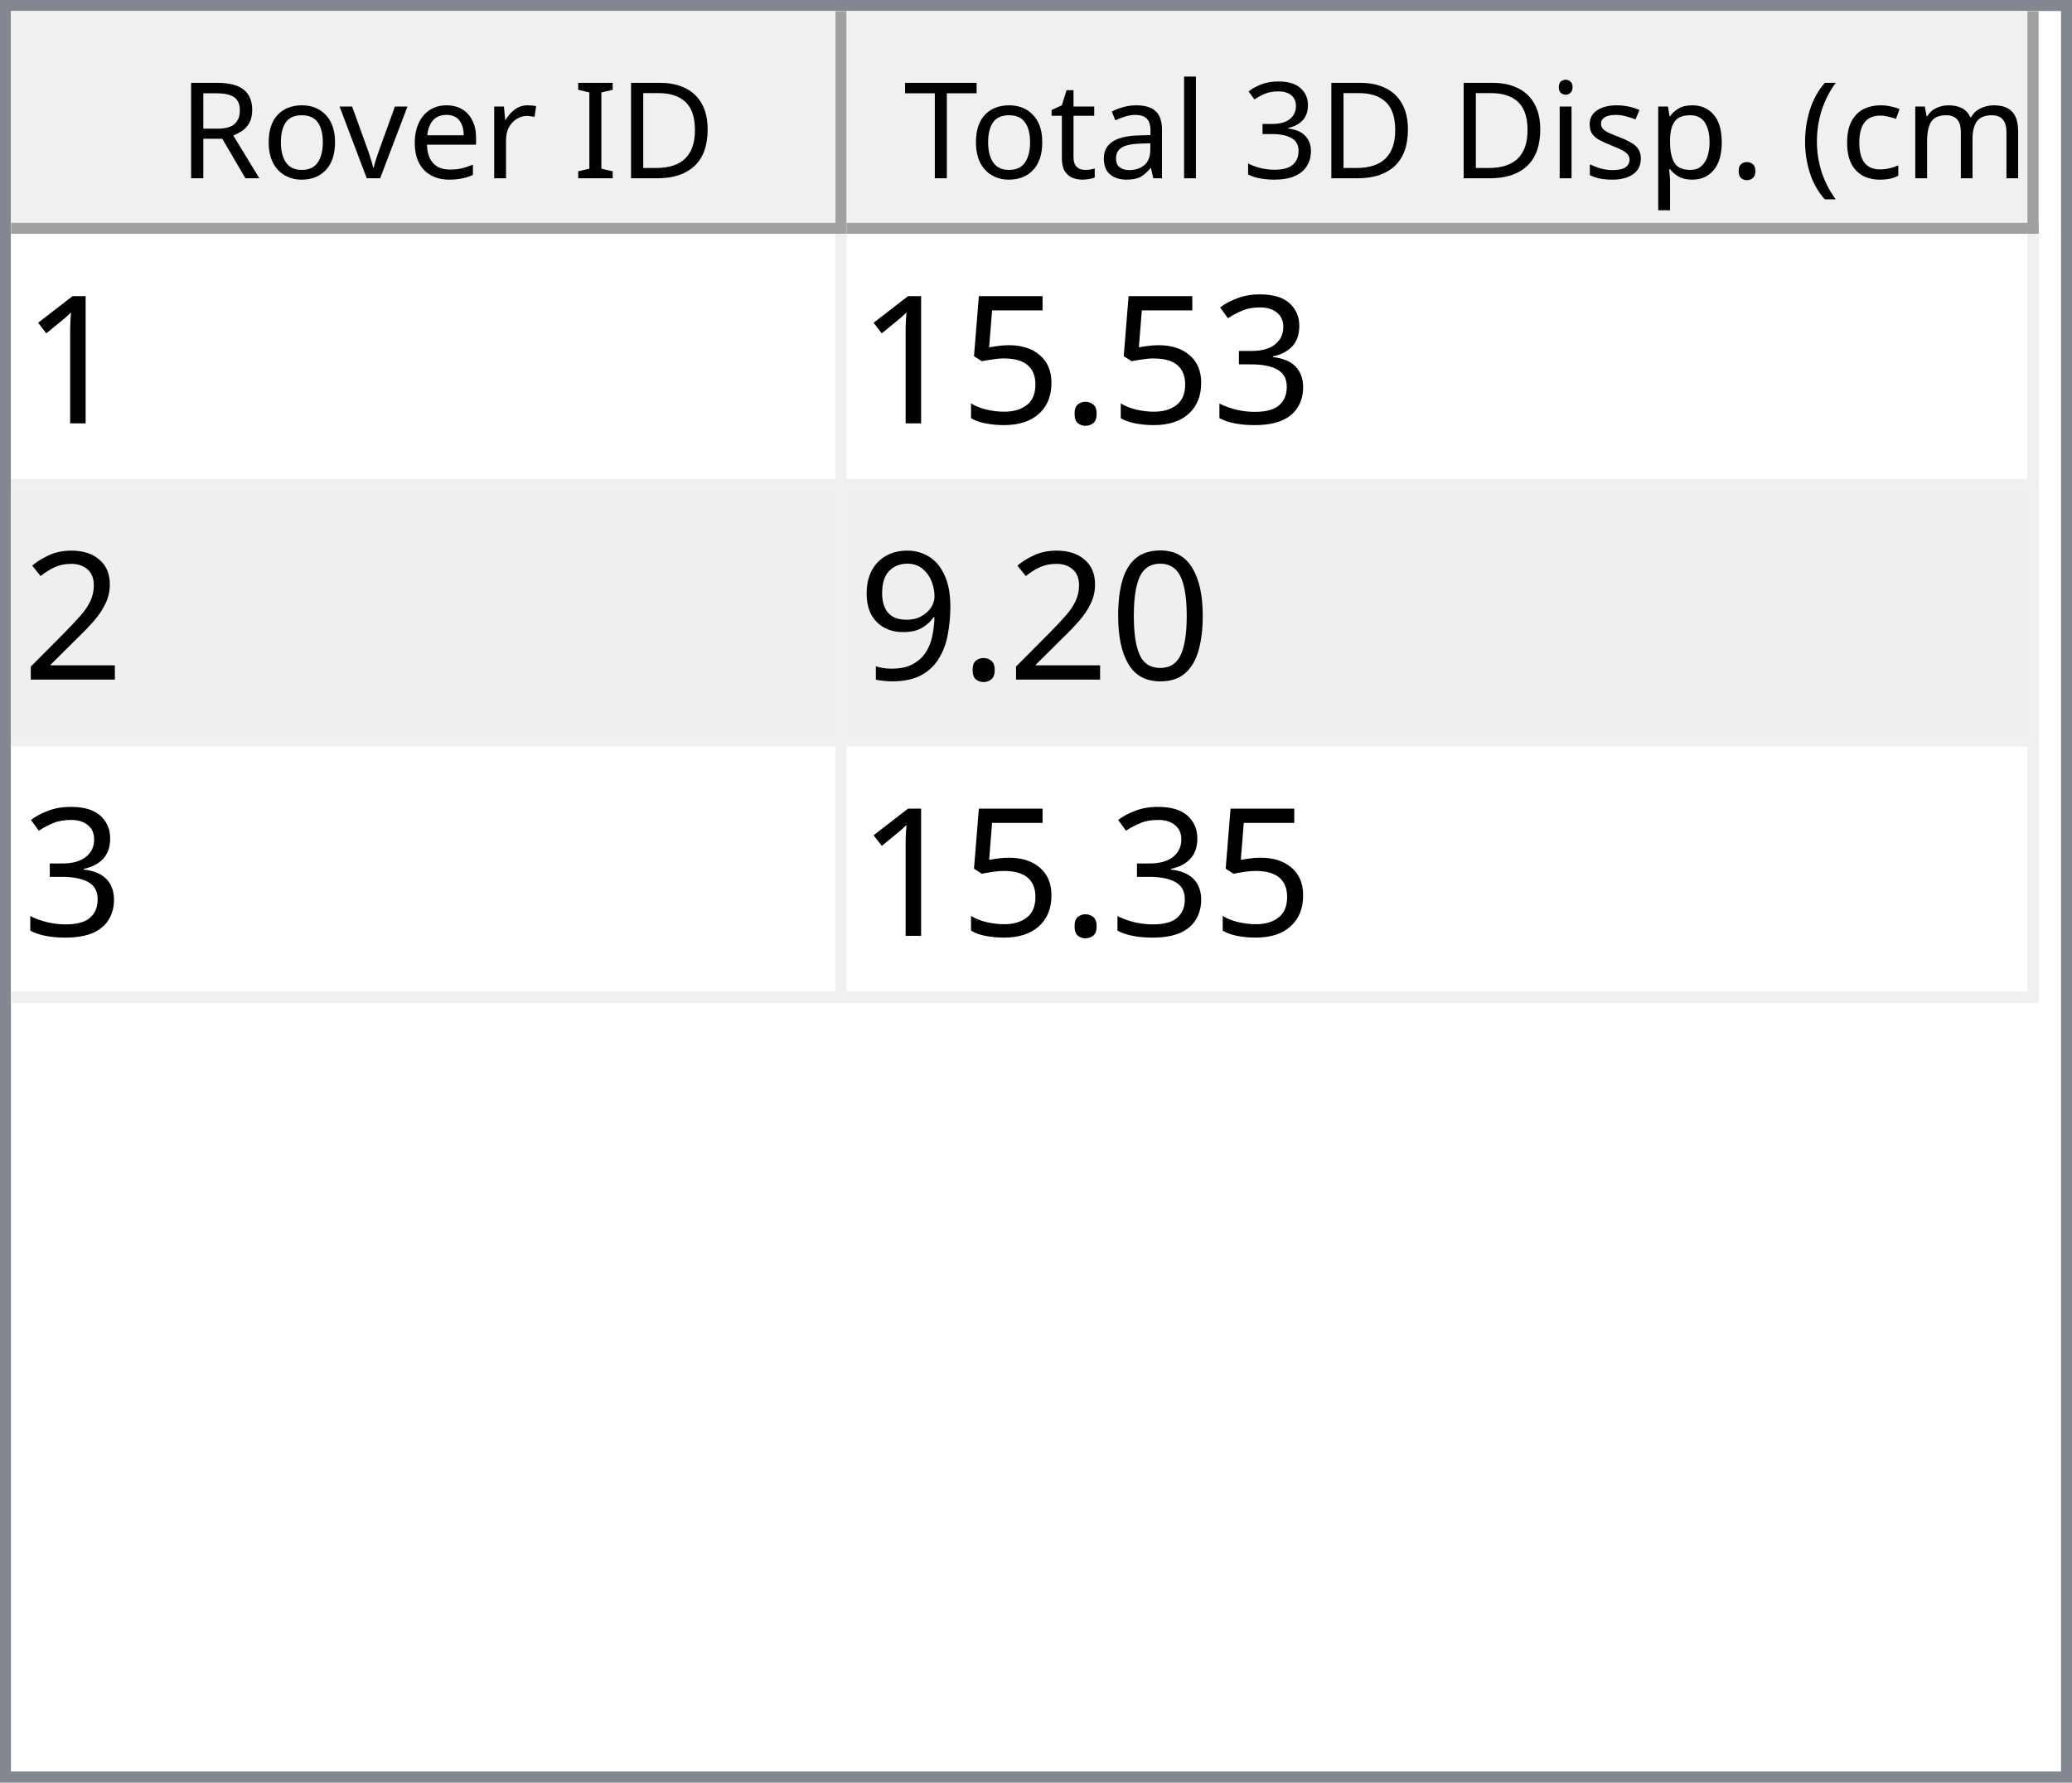
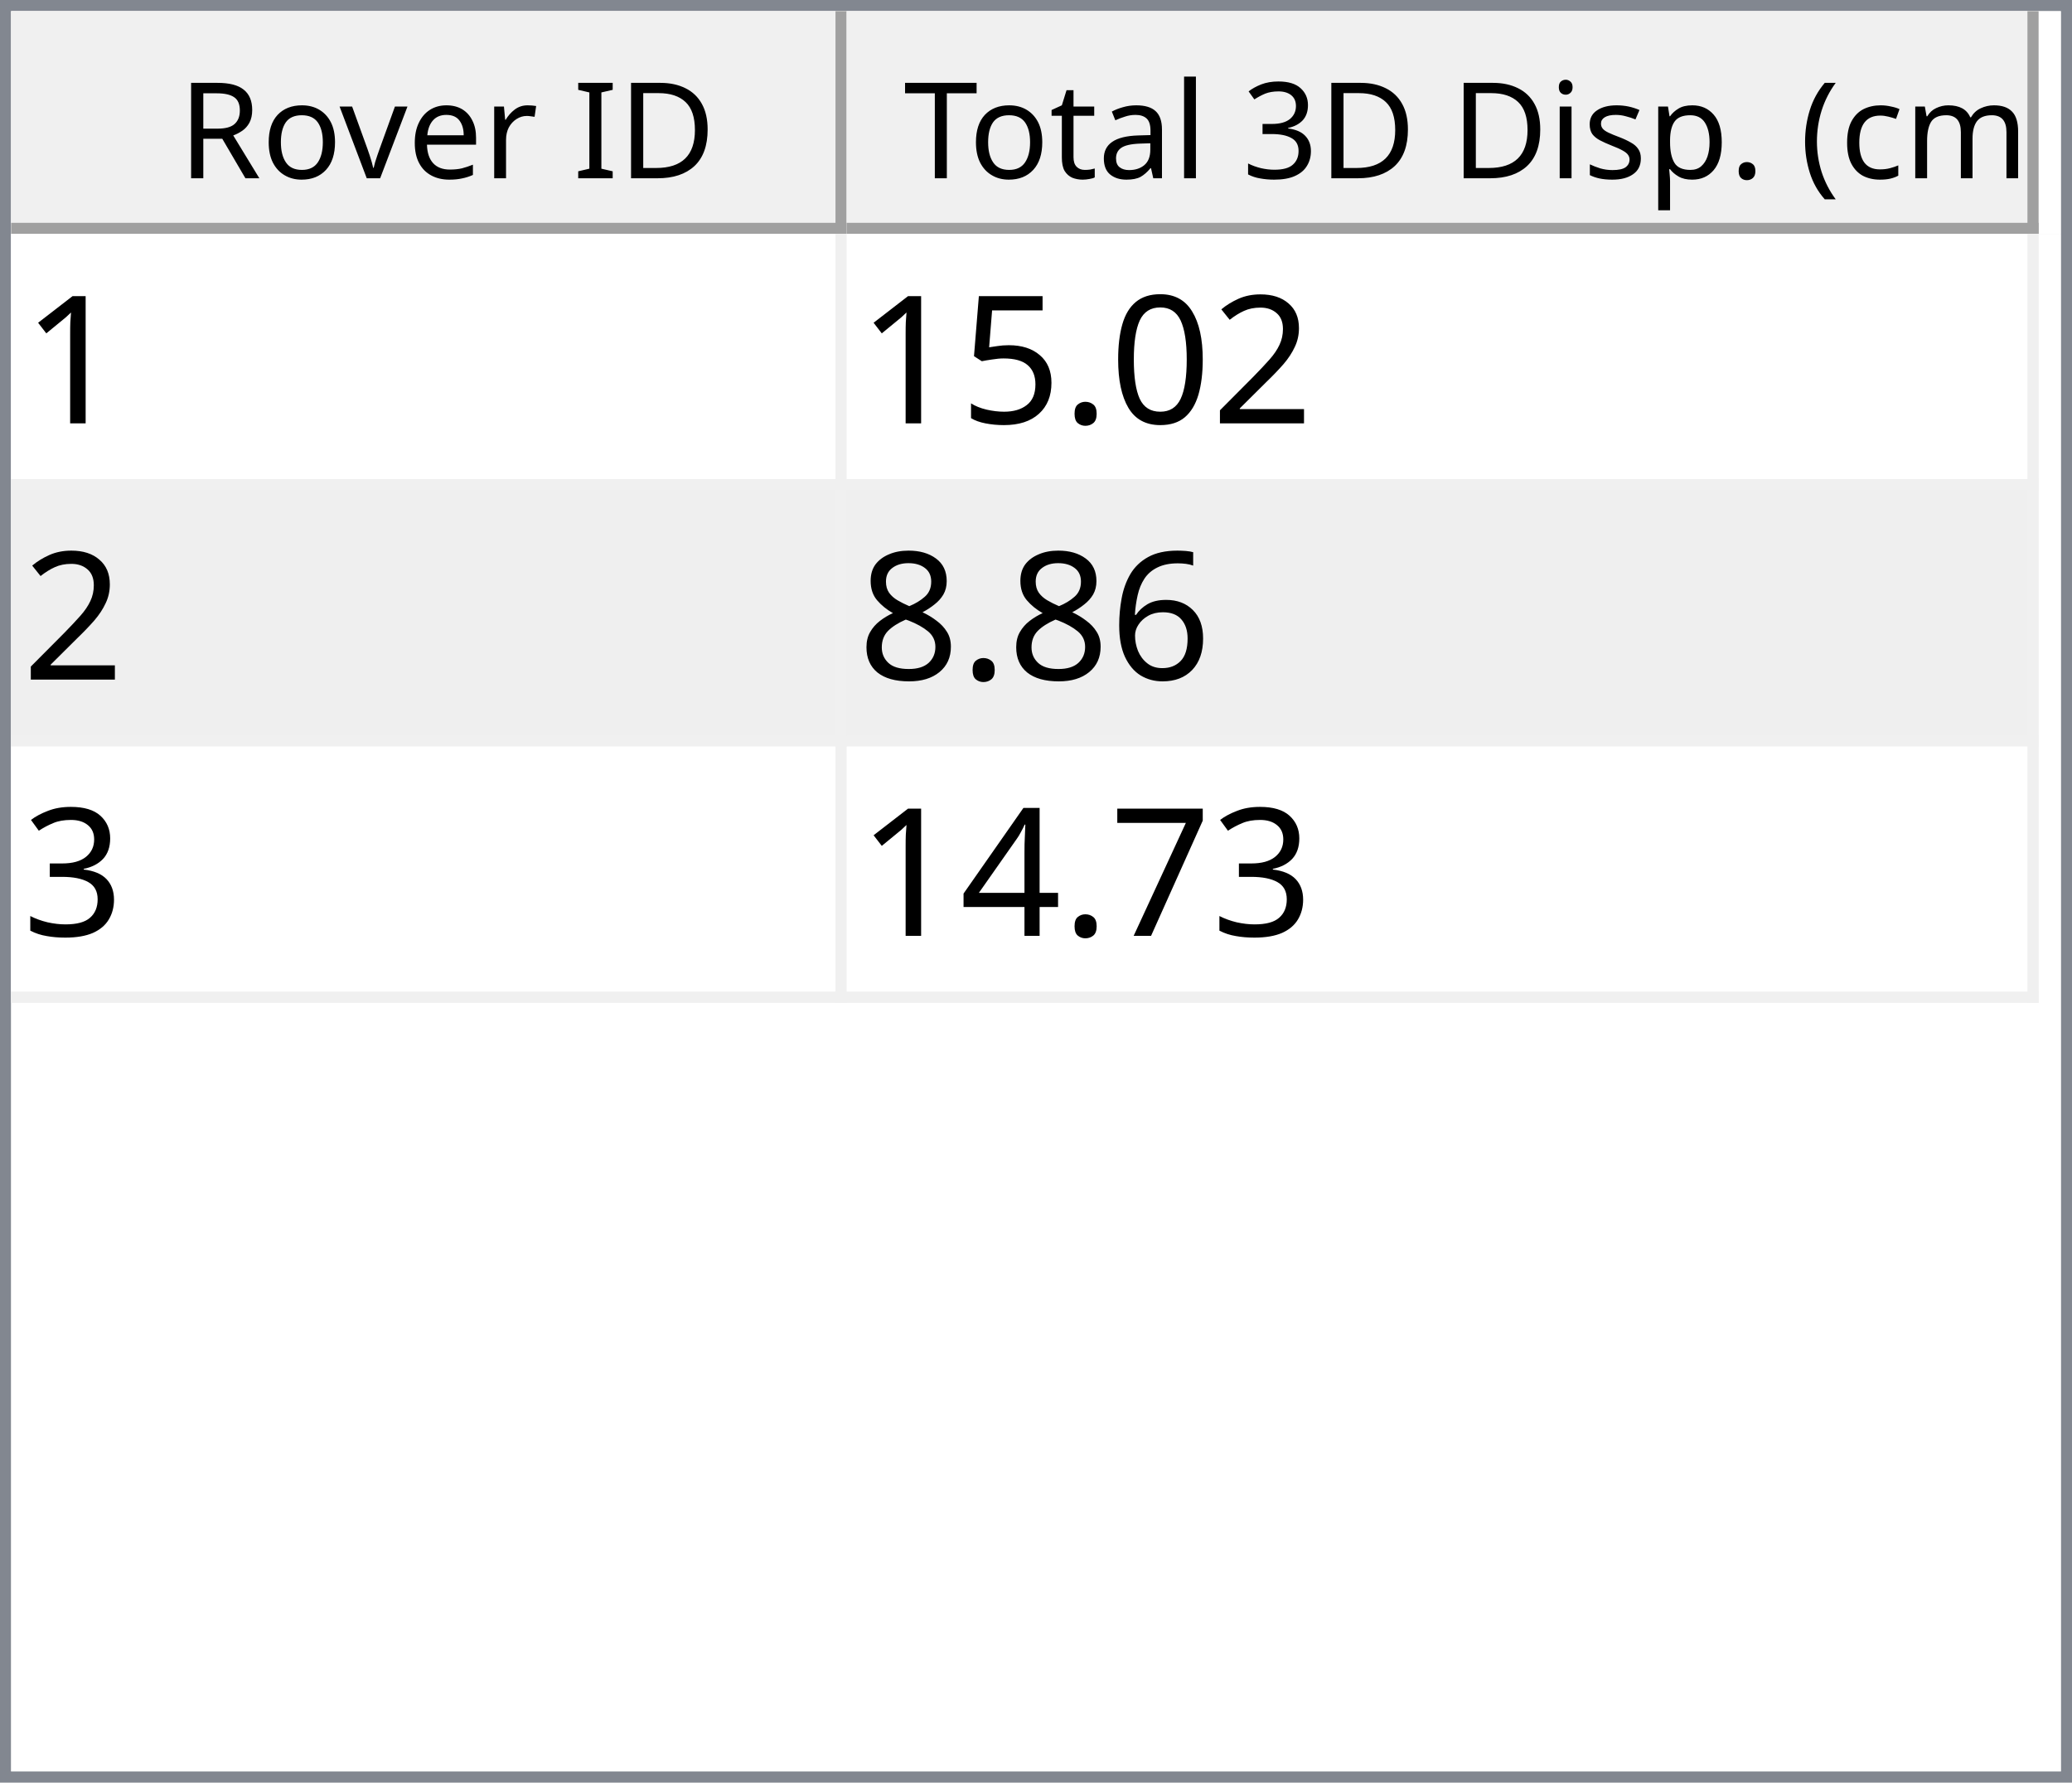
<svg xmlns="http://www.w3.org/2000/svg" style="fill-opacity:1; color-rendering:auto; color-interpolation:auto; text-rendering:auto; stroke:black; stroke-linecap:square; stroke-miterlimit:10; shape-rendering:auto; stroke-opacity:1; fill:black; stroke-dasharray:none; font-weight:normal; stroke-width:1; font-family:'Dialog'; font-style:normal; stroke-linejoin:miter; font-size:12px; stroke-dashoffset:0; image-rendering:auto;" width="186" height="160">
  <defs id="genericDefs" />
  <g>
    <defs id="defs1">
      <clipPath clipPathUnits="userSpaceOnUse" id="clipPath1">
        <path d="M0 0 L186 0 L186 160 L0 160 L0 0 Z" />
      </clipPath>
      <clipPath clipPathUnits="userSpaceOnUse" id="clipPath2">
        <path d="M0 0 L0 160 L186 160 L186 0 Z" />
      </clipPath>
      <clipPath clipPathUnits="userSpaceOnUse" id="clipPath3">
        <path d="M0 0 L0 20 L184 20 L184 0 Z" />
      </clipPath>
      <clipPath clipPathUnits="userSpaceOnUse" id="clipPath4">
        <path d="M0 0 L0 20 L75 20 L75 0 Z" />
      </clipPath>
      <clipPath clipPathUnits="userSpaceOnUse" id="clipPath5">
        <path d="M1 1 L1 19 L74 19 L74 1 Z" />
      </clipPath>
      <clipPath clipPathUnits="userSpaceOnUse" id="clipPath6">
        <path d="M0 0 L0 18 L73 18 L73 0 Z" />
      </clipPath>
      <clipPath clipPathUnits="userSpaceOnUse" id="clipPath7">
        <path d="M-0.5 -0.5 L-0.5 19.5 L74.5 19.5 L74.5 -0.5 Z" />
      </clipPath>
      <clipPath clipPathUnits="userSpaceOnUse" id="clipPath8">
        <path d="M0 0 L0 20 L107 20 L107 0 Z" />
      </clipPath>
      <clipPath clipPathUnits="userSpaceOnUse" id="clipPath9">
        <path d="M1 1 L1 19 L106 19 L106 1 Z" />
      </clipPath>
      <clipPath clipPathUnits="userSpaceOnUse" id="clipPath10">
        <path d="M0 0 L0 18 L105 18 L105 0 Z" />
      </clipPath>
      <clipPath clipPathUnits="userSpaceOnUse" id="clipPath11">
        <path d="M-0.5 -0.5 L-0.5 19.5 L106.5 19.5 L106.5 -0.5 Z" />
      </clipPath>
      <clipPath clipPathUnits="userSpaceOnUse" id="clipPath12">
        <path d="M0 0 L0 138 L184 138 L184 0 Z" />
      </clipPath>
      <clipPath clipPathUnits="userSpaceOnUse" id="clipPath13">
        <path d="M0 0 L0 69 L182 69 L182 0 Z" />
      </clipPath>
      <clipPath clipPathUnits="userSpaceOnUse" id="clipPath14">
        <path d="M-0.5 -0.5 L-0.5 68.5 L181.5 68.5 L181.5 -0.5 Z" />
      </clipPath>
      <clipPath clipPathUnits="userSpaceOnUse" id="clipPath15">
        <path d="M0 0 L0 22 L74 22 L74 0 Z" />
      </clipPath>
      <clipPath clipPathUnits="userSpaceOnUse" id="clipPath16">
        <path d="M0 0 L0 22 L106 22 L106 0 Z" />
      </clipPath>
      <font horiz-adv-x="64.551" id="font1">
        <font-face ascent="107.91" descent="25.098" units-per-em="100" style="font-style:normal; font-family:Segoe UI; font-weight:normal;" />
        <missing-glyph horiz-adv-x="64.551" d="M8.109 0 L8.109 68.266 L56.453 68.266 L56.453 0 L8.109 0 ZM15.328 7.234 L49.219 7.234 L49.219 61.031 L15.328 61.031 L15.328 7.234 Z" />
        <glyph unicode="D" horiz-adv-x="70.117" d="M9.188 0 L9.188 70.016 L28.516 70.016 Q65.531 70.016 65.531 35.891 Q65.531 19.672 55.25 9.836 Q44.969 0 27.734 0 L9.188 0 ZM17.391 62.594 L17.391 7.422 L27.828 7.422 Q41.609 7.422 49.273 14.797 Q56.938 22.172 56.938 35.688 Q56.938 62.594 28.328 62.594 L17.391 62.594 Z" />
        <glyph unicode="I" horiz-adv-x="26.611" d="M17.391 0 L9.188 0 L9.188 70.016 L17.391 70.016 L17.391 0 Z" />
        <glyph unicode=" " horiz-adv-x="27.393" d="" />
        <glyph unicode="r" horiz-adv-x="34.766" d="M34.188 41.891 Q32.078 43.5 28.125 43.5 Q23 43.5 19.555 38.672 Q16.109 33.844 16.109 25.484 L16.109 0 L8.109 0 L8.109 50 L16.109 50 L16.109 39.703 L16.312 39.703 Q18.016 44.969 21.531 47.922 Q25.047 50.875 29.391 50.875 Q32.516 50.875 34.188 50.203 L34.188 41.891 Z" />
        <glyph unicode="e" horiz-adv-x="52.295" d="M48.297 23 L12.984 23 Q13.188 14.656 17.484 10.109 Q21.781 5.562 29.297 5.562 Q37.75 5.562 44.828 11.141 L44.828 3.609 Q38.234 -1.172 27.391 -1.172 Q16.797 -1.172 10.742 5.641 Q4.688 12.453 4.688 24.812 Q4.688 36.469 11.305 43.82 Q17.922 51.172 27.734 51.172 Q37.547 51.172 42.922 44.828 Q48.297 38.484 48.297 27.203 L48.297 23 ZM40.094 29.781 Q40.047 36.719 36.75 40.578 Q33.453 44.438 27.594 44.438 Q21.922 44.438 17.969 40.383 Q14.016 36.328 13.094 29.781 L40.094 29.781 Z" />
        <glyph unicode="v" horiz-adv-x="47.9" d="M47.406 50 L27.484 0 L19.625 0 L0.688 50 L9.469 50 L22.172 13.672 Q23.578 9.672 23.922 6.688 L24.125 6.688 Q24.609 10.453 25.688 13.484 L38.969 50 L47.406 50 Z" />
        <glyph unicode="o" horiz-adv-x="58.594" d="M29 -1.172 Q17.922 -1.172 11.305 5.836 Q4.688 12.844 4.688 24.422 Q4.688 37.016 11.57 44.094 Q18.453 51.172 30.172 51.172 Q41.359 51.172 47.633 44.289 Q53.906 37.406 53.906 25.203 Q53.906 13.234 47.141 6.031 Q40.375 -1.172 29 -1.172 ZM29.594 44.438 Q21.875 44.438 17.383 39.188 Q12.891 33.938 12.891 24.703 Q12.891 15.828 17.43 10.695 Q21.969 5.562 29.594 5.562 Q37.359 5.562 41.531 10.594 Q45.703 15.625 45.703 24.906 Q45.703 34.281 41.531 39.359 Q37.359 44.438 29.594 44.438 Z" />
        <glyph unicode="R" horiz-adv-x="59.814" d="M59.375 0 L49.609 0 L37.891 19.625 Q36.281 22.359 34.766 24.289 Q33.25 26.219 31.664 27.438 Q30.078 28.656 28.25 29.219 Q26.422 29.781 24.125 29.781 L17.391 29.781 L17.391 0 L9.188 0 L9.188 70.016 L30.078 70.016 Q34.672 70.016 38.555 68.867 Q42.438 67.719 45.289 65.375 Q48.141 63.031 49.758 59.547 Q51.375 56.062 51.375 51.375 Q51.375 47.703 50.273 44.656 Q49.172 41.609 47.148 39.211 Q45.125 36.812 42.266 35.133 Q39.406 33.453 35.844 32.516 L35.844 32.328 Q37.594 31.547 38.891 30.547 Q40.188 29.547 41.359 28.18 Q42.531 26.812 43.68 25.078 Q44.828 23.344 46.234 21.047 L59.375 0 ZM17.391 62.594 L17.391 37.203 L28.516 37.203 Q31.594 37.203 34.203 38.133 Q36.812 39.062 38.719 40.797 Q40.625 42.531 41.703 45.047 Q42.781 47.562 42.781 50.688 Q42.781 56.297 39.141 59.445 Q35.5 62.594 28.609 62.594 L17.391 62.594 Z" />
        <glyph unicode=")" horiz-adv-x="30.176" d="M8.297 -15.922 L1.172 -15.922 Q16.406 2.344 16.406 26.812 Q16.406 51.469 1.078 70.016 L8.297 70.016 Q23.531 52.156 23.531 26.703 Q23.531 1.375 8.297 -15.922 Z" />
        <glyph unicode="m" horiz-adv-x="86.133" d="M79.109 0 L71.094 0 L71.094 28.719 Q71.094 37.016 68.531 40.727 Q65.969 44.438 59.906 44.438 Q54.781 44.438 51.195 39.75 Q47.609 35.062 47.609 28.516 L47.609 0 L39.594 0 L39.594 29.688 Q39.594 44.438 28.219 44.438 Q22.953 44.438 19.531 40.016 Q16.109 35.594 16.109 28.516 L16.109 0 L8.109 0 L8.109 50 L16.109 50 L16.109 42.094 L16.312 42.094 Q21.625 51.172 31.844 51.172 Q36.969 51.172 40.773 48.312 Q44.578 45.453 46 40.828 Q51.562 51.172 62.594 51.172 Q79.109 51.172 79.109 30.812 L79.109 0 Z" />
        <glyph unicode="c" horiz-adv-x="46.191" d="M42.188 2.297 Q36.422 -1.172 28.516 -1.172 Q17.828 -1.172 11.258 5.789 Q4.688 12.75 4.688 23.828 Q4.688 36.188 11.766 43.68 Q18.844 51.172 30.672 51.172 Q37.25 51.172 42.281 48.734 L42.281 40.531 Q36.719 44.438 30.375 44.438 Q22.703 44.438 17.797 38.945 Q12.891 33.453 12.891 24.516 Q12.891 15.719 17.508 10.641 Q22.125 5.562 29.891 5.562 Q36.422 5.562 42.188 9.906 L42.188 2.297 Z" />
        <glyph unicode="(" horiz-adv-x="30.176" d="M29.109 -15.922 L21.969 -15.922 Q6.844 1.375 6.844 26.703 Q6.844 52.156 21.969 70.016 L29.203 70.016 Q13.875 51.469 13.875 26.812 Q13.875 2.344 29.109 -15.922 Z" />
        <glyph unicode="." horiz-adv-x="21.68" d="M10.891 -1.078 Q8.641 -1.078 7.055 0.539 Q5.469 2.156 5.469 4.391 Q5.469 6.641 7.055 8.273 Q8.641 9.906 10.891 9.906 Q13.188 9.906 14.797 8.273 Q16.406 6.641 16.406 4.391 Q16.406 2.156 14.797 0.539 Q13.188 -1.078 10.891 -1.078 Z" />
        <glyph unicode="p" horiz-adv-x="58.789" d="M16.312 7.234 L16.109 7.234 L16.109 -23 L8.109 -23 L8.109 50 L16.109 50 L16.109 41.219 L16.312 41.219 Q22.219 51.172 33.594 51.172 Q43.266 51.172 48.688 44.461 Q54.109 37.75 54.109 26.469 Q54.109 13.922 48 6.375 Q41.891 -1.172 31.297 -1.172 Q21.578 -1.172 16.312 7.234 ZM16.109 27.391 L16.109 20.406 Q16.109 14.203 20.141 9.883 Q24.172 5.562 30.375 5.562 Q37.641 5.562 41.773 11.133 Q45.906 16.703 45.906 26.609 Q45.906 34.969 42.047 39.703 Q38.188 44.438 31.594 44.438 Q24.609 44.438 20.359 39.578 Q16.109 34.719 16.109 27.391 Z" />
        <glyph unicode="s" horiz-adv-x="42.432" d="M5.078 1.812 L5.078 10.406 Q11.625 5.562 19.484 5.562 Q30.031 5.562 30.031 12.594 Q30.031 14.594 29.125 15.992 Q28.219 17.391 26.68 18.461 Q25.141 19.531 23.07 20.383 Q21 21.234 18.609 22.172 Q15.281 23.484 12.766 24.828 Q10.25 26.172 8.57 27.859 Q6.891 29.547 6.031 31.695 Q5.172 33.844 5.172 36.719 Q5.172 40.234 6.789 42.945 Q8.406 45.656 11.086 47.484 Q13.766 49.312 17.211 50.242 Q20.656 51.172 24.312 51.172 Q30.812 51.172 35.938 48.922 L35.938 40.828 Q30.422 44.438 23.25 44.438 Q21 44.438 19.195 43.922 Q17.391 43.406 16.094 42.477 Q14.797 41.547 14.086 40.258 Q13.375 38.969 13.375 37.406 Q13.375 35.453 14.086 34.133 Q14.797 32.812 16.164 31.789 Q17.531 30.766 19.484 29.938 Q21.438 29.109 23.922 28.125 Q27.25 26.859 29.883 25.516 Q32.516 24.172 34.375 22.484 Q36.234 20.797 37.234 18.602 Q38.234 16.406 38.234 13.375 Q38.234 9.672 36.602 6.938 Q34.969 4.203 32.234 2.398 Q29.5 0.594 25.93 -0.289 Q22.359 -1.172 18.453 -1.172 Q10.75 -1.172 5.078 1.812 Z" />
        <glyph unicode="i" horiz-adv-x="24.219" d="M12.203 62.703 Q10.062 62.703 8.547 64.164 Q7.031 65.625 7.031 67.875 Q7.031 70.125 8.547 71.609 Q10.062 73.094 12.203 73.094 Q14.406 73.094 15.945 71.609 Q17.484 70.125 17.484 67.875 Q17.484 65.719 15.945 64.211 Q14.406 62.703 12.203 62.703 ZM16.109 0 L8.109 0 L8.109 50 L16.109 50 L16.109 0 Z" />
        <glyph unicode="3" horiz-adv-x="53.906" d="M46.531 19.828 Q46.531 15.094 44.75 11.211 Q42.969 7.328 39.719 4.57 Q36.469 1.812 31.93 0.297 Q27.391 -1.219 21.922 -1.219 Q11.922 -1.219 6 2.594 L6 11.188 Q13.094 5.609 22.219 5.609 Q25.875 5.609 28.828 6.539 Q31.781 7.469 33.906 9.227 Q36.031 10.984 37.18 13.477 Q38.328 15.969 38.328 19.094 Q38.328 32.812 18.797 32.812 L12.984 32.812 L12.984 39.594 L18.5 39.594 Q35.797 39.594 35.797 52.484 Q35.797 64.406 22.609 64.406 Q15.188 64.406 8.688 59.422 L8.688 67.188 Q15.375 71.188 24.609 71.188 Q29 71.188 32.57 69.969 Q36.141 68.75 38.68 66.555 Q41.219 64.359 42.609 61.281 Q44 58.203 44 54.5 Q44 40.672 30.031 36.719 L30.031 36.531 Q33.594 36.141 36.625 34.797 Q39.656 33.453 41.852 31.305 Q44.047 29.156 45.289 26.25 Q46.531 23.344 46.531 19.828 Z" />
        <glyph unicode="l" horiz-adv-x="24.219" d="M16.109 0 L8.109 0 L8.109 74.031 L16.109 74.031 L16.109 0 Z" />
        <glyph unicode="a" horiz-adv-x="50.879" d="M43.891 0 L35.891 0 L35.891 7.812 L35.688 7.812 Q30.469 -1.172 20.312 -1.172 Q12.844 -1.172 8.617 2.781 Q4.391 6.734 4.391 13.281 Q4.391 27.297 20.906 29.594 L35.891 31.688 Q35.891 44.438 25.594 44.438 Q16.547 44.438 9.281 38.281 L9.281 46.484 Q16.656 51.172 26.266 51.172 Q43.891 51.172 43.891 32.516 L43.891 0 ZM35.891 25.297 L23.828 23.641 Q18.266 22.859 15.43 20.875 Q12.594 18.891 12.594 13.875 Q12.594 10.203 15.211 7.883 Q17.828 5.562 22.172 5.562 Q28.125 5.562 32.008 9.742 Q35.891 13.922 35.891 20.312 L35.891 25.297 Z" />
        <glyph unicode="t" horiz-adv-x="33.887" d="M31.297 0.484 Q28.469 -1.078 23.828 -1.078 Q10.688 -1.078 10.688 13.578 L10.688 43.172 L2.094 43.172 L2.094 50 L10.688 50 L10.688 62.203 L18.703 64.797 L18.703 50 L31.297 50 L31.297 43.172 L18.703 43.172 L18.703 14.984 Q18.703 9.969 20.414 7.82 Q22.125 5.672 26.078 5.672 Q29.109 5.672 31.297 7.328 L31.297 0.484 Z" />
        <glyph unicode="T" horiz-adv-x="52.393" d="M50.594 62.594 L30.375 62.594 L30.375 0 L22.172 0 L22.172 62.594 L2 62.594 L2 70.016 L50.594 70.016 L50.594 62.594 Z" />
      </font>
      <font horiz-adv-x="75.0" id="font2">
        <font-face ascent="100.537" descent="21.973" units-per-em="100" style="font-style:normal; font-family:sans-serif; font-weight:normal;" />
        <missing-glyph horiz-adv-x="75.0" d="M12.5 0 L12.5 62.5 L62.5 62.5 L62.5 0 L12.5 0 ZM14.062 1.562 L60.938 1.562 L60.938 60.938 L14.062 60.938 L14.062 1.562 Z" />
        <glyph unicode="1" horiz-adv-x="55.615" d="M37.25 0 L28.469 0 L28.469 56 Q25.297 52.984 20.141 49.953 Q14.984 46.922 10.891 45.406 L10.891 53.906 Q18.266 57.375 23.781 62.305 Q29.297 67.234 31.594 71.875 L37.25 71.875 L37.25 0 Z" />
-         <glyph unicode="3" horiz-adv-x="55.615" d="M4.203 18.891 L12.984 20.062 Q14.5 12.594 18.141 9.297 Q21.781 6 27 6 Q33.203 6 37.477 10.297 Q41.75 14.594 41.75 20.953 Q41.75 27 37.797 30.93 Q33.844 34.859 27.734 34.859 Q25.25 34.859 21.531 33.891 L22.516 41.609 Q23.391 41.5 23.922 41.5 Q29.547 41.5 34.039 44.43 Q38.531 47.359 38.531 53.469 Q38.531 58.297 35.258 61.477 Q31.984 64.656 26.812 64.656 Q21.688 64.656 18.266 61.43 Q14.844 58.203 13.875 51.766 L5.078 53.328 Q6.688 62.156 12.398 67.016 Q18.109 71.875 26.609 71.875 Q32.469 71.875 37.398 69.359 Q42.328 66.844 44.945 62.5 Q47.562 58.156 47.562 53.266 Q47.562 48.641 45.07 44.828 Q42.578 41.016 37.703 38.766 Q44.047 37.312 47.562 32.695 Q51.078 28.078 51.078 21.141 Q51.078 11.766 44.242 5.25 Q37.406 -1.266 26.953 -1.266 Q17.531 -1.266 11.305 4.352 Q5.078 9.969 4.203 18.891 Z" />
+         <glyph unicode="2" horiz-adv-x="55.615" d="M50.344 8.453 L50.344 0 L3.031 0 Q2.938 3.172 4.047 6.109 Q5.859 10.938 9.836 15.625 Q13.812 20.312 21.344 26.469 Q33.016 36.031 37.117 41.625 Q41.219 47.219 41.219 52.203 Q41.219 57.422 37.477 61.008 Q33.734 64.594 27.734 64.594 Q21.391 64.594 17.578 60.789 Q13.766 56.984 13.719 50.25 L4.688 51.172 Q5.609 61.281 11.664 66.578 Q17.719 71.875 27.938 71.875 Q38.234 71.875 44.242 66.164 Q50.25 60.453 50.25 52 Q50.25 47.703 48.492 43.555 Q46.734 39.406 42.656 34.812 Q38.578 30.219 29.109 22.219 Q21.188 15.578 18.945 13.211 Q16.703 10.844 15.234 8.453 L50.344 8.453 Z" />
+         <glyph unicode="0" horiz-adv-x="55.615" d="M4.156 35.297 Q4.156 48 6.766 55.742 Q9.375 63.484 14.523 67.68 Q19.672 71.875 27.484 71.875 Q33.25 71.875 37.594 69.555 Q41.938 67.234 44.773 62.867 Q47.609 58.5 49.219 52.227 Q50.828 45.953 50.828 35.297 Q50.828 22.703 48.242 14.969 Q45.656 7.234 40.508 3.008 Q35.359 -1.219 27.484 -1.219 Q17.141 -1.219 11.234 6.203 Q4.156 15.141 4.156 35.297 ZM13.188 35.297 Q13.188 17.672 17.312 11.836 Q21.438 6 27.484 6 Q33.547 6 37.672 11.859 Q41.797 17.719 41.797 35.297 Q41.797 52.984 37.672 58.789 Q33.547 64.594 27.391 64.594 Q21.344 64.594 17.719 59.469 Q13.188 52.938 13.188 35.297 Z" />
        <glyph unicode="." horiz-adv-x="27.783" d="M9.078 0 L9.078 10.016 L19.094 10.016 L19.094 0 L9.078 0 Z" />
        <glyph unicode="5" horiz-adv-x="55.615" d="M4.156 18.75 L13.375 19.531 Q14.406 12.797 18.141 9.398 Q21.875 6 27.156 6 Q33.5 6 37.891 10.789 Q42.281 15.578 42.281 23.484 Q42.281 31 38.062 35.352 Q33.844 39.703 27 39.703 Q22.75 39.703 19.336 37.773 Q15.922 35.844 13.969 32.766 L5.719 33.844 L12.641 70.609 L48.25 70.609 L48.25 62.203 L19.672 62.203 L15.828 42.969 Q22.266 47.469 29.344 47.469 Q38.719 47.469 45.164 40.969 Q51.609 34.469 51.609 24.266 Q51.609 14.547 45.953 7.469 Q39.062 -1.219 27.156 -1.219 Q17.391 -1.219 11.211 4.25 Q5.031 9.719 4.156 18.75 Z" />
-         <glyph unicode="2" horiz-adv-x="55.615" d="M50.344 8.453 L50.344 0 L3.031 0 Q2.938 3.172 4.047 6.109 Q5.859 10.938 9.836 15.625 Q13.812 20.312 21.344 26.469 Q33.016 36.031 37.117 41.625 Q41.219 47.219 41.219 52.203 Q41.219 57.422 37.477 61.008 Q33.734 64.594 27.734 64.594 Q21.391 64.594 17.578 60.789 Q13.766 56.984 13.719 50.25 L4.688 51.172 Q5.609 61.281 11.664 66.578 Q17.719 71.875 27.938 71.875 Q38.234 71.875 44.242 66.164 Q50.25 60.453 50.25 52 Q50.25 47.703 48.492 43.555 Q46.734 39.406 42.656 34.812 Q38.578 30.219 29.109 22.219 Q21.188 15.578 18.945 13.211 Q16.703 10.844 15.234 8.453 L50.344 8.453 Z" />
-         <glyph unicode="0" horiz-adv-x="55.615" d="M4.156 35.297 Q4.156 48 6.766 55.742 Q9.375 63.484 14.523 67.68 Q19.672 71.875 27.484 71.875 Q33.25 71.875 37.594 69.555 Q41.938 67.234 44.773 62.867 Q47.609 58.5 49.219 52.227 Q50.828 45.953 50.828 35.297 Q50.828 22.703 48.242 14.969 Q45.656 7.234 40.508 3.008 Q35.359 -1.219 27.484 -1.219 Q17.141 -1.219 11.234 6.203 Q4.156 15.141 4.156 35.297 ZM13.188 35.297 Q13.188 17.672 17.312 11.836 Q21.438 6 27.484 6 Q33.547 6 37.672 11.859 Q41.797 17.719 41.797 35.297 Q41.797 52.984 37.672 58.789 Q33.547 64.594 27.391 64.594 Q21.344 64.594 17.719 59.469 Q13.188 52.938 13.188 35.297 Z" />
-         <glyph unicode="9" horiz-adv-x="55.615" d="M5.469 16.547 L13.922 17.328 Q14.984 11.375 18.016 8.688 Q21.047 6 25.781 6 Q29.828 6 32.883 7.859 Q35.938 9.719 37.891 12.82 Q39.844 15.922 41.164 21.195 Q42.484 26.469 42.484 31.938 Q42.484 32.516 42.438 33.688 Q39.797 29.5 35.234 26.883 Q30.672 24.266 25.344 24.266 Q16.453 24.266 10.305 30.711 Q4.156 37.156 4.156 47.703 Q4.156 58.594 10.578 65.234 Q17 71.875 26.656 71.875 Q33.641 71.875 39.43 68.117 Q45.219 64.359 48.219 57.398 Q51.219 50.438 51.219 37.25 Q51.219 23.531 48.242 15.406 Q45.266 7.281 39.383 3.031 Q33.5 -1.219 25.594 -1.219 Q17.188 -1.219 11.867 3.445 Q6.547 8.109 5.469 16.547 ZM41.453 48.141 Q41.453 55.719 37.43 60.156 Q33.406 64.594 27.734 64.594 Q21.875 64.594 17.531 59.812 Q13.188 55.031 13.188 47.406 Q13.188 40.578 17.312 36.305 Q21.438 32.031 27.484 32.031 Q33.594 32.031 37.523 36.305 Q41.453 40.578 41.453 48.141 Z" />
+         <glyph unicode="6" horiz-adv-x="55.615" d="M49.75 54.047 L41.016 53.375 Q39.844 58.547 37.703 60.891 Q34.125 64.656 28.906 64.656 Q24.703 64.656 21.531 62.312 Q17.391 59.281 14.992 53.469 Q12.594 47.656 12.5 36.922 Q15.672 41.75 20.266 44.094 Q24.859 46.438 29.891 46.438 Q38.672 46.438 44.852 39.969 Q51.031 33.5 51.031 23.25 Q51.031 16.5 48.125 10.719 Q45.219 4.938 40.141 1.859 Q35.062 -1.219 28.609 -1.219 Q17.625 -1.219 10.695 6.859 Q3.766 14.938 3.766 33.5 Q3.766 54.25 11.422 63.672 Q18.109 71.875 29.438 71.875 Q37.891 71.875 43.289 67.141 Q48.688 62.406 49.75 54.047 ZM13.875 23.188 Q13.875 18.656 15.797 14.508 Q17.719 10.359 21.188 8.18 Q24.656 6 28.469 6 Q34.031 6 38.039 10.492 Q42.047 14.984 42.047 22.703 Q42.047 30.125 38.086 34.398 Q34.125 38.672 28.125 38.672 Q22.172 38.672 18.023 34.398 Q13.875 30.125 13.875 23.188 Z" />
+         <glyph unicode="8" horiz-adv-x="55.615" d="M17.672 38.812 Q12.203 40.828 9.57 44.539 Q6.938 48.25 6.938 53.422 Q6.938 61.234 12.555 66.555 Q18.172 71.875 27.484 71.875 Q36.859 71.875 42.578 66.43 Q48.297 60.984 48.297 53.172 Q48.297 48.188 45.68 44.508 Q43.062 40.828 37.75 38.812 Q44.344 36.672 47.781 31.883 Q51.219 27.094 51.219 20.453 Q51.219 11.281 44.727 5.031 Q38.234 -1.219 27.641 -1.219 Q17.047 -1.219 10.547 5.055 Q4.047 11.328 4.047 20.703 Q4.047 27.688 7.594 32.398 Q11.141 37.109 17.672 38.812 ZM15.922 53.719 Q15.922 48.641 19.195 45.414 Q22.469 42.188 27.688 42.188 Q32.766 42.188 36.016 45.383 Q39.266 48.578 39.266 53.219 Q39.266 58.062 35.914 61.359 Q32.562 64.656 27.594 64.656 Q22.562 64.656 19.242 61.43 Q15.922 58.203 15.922 53.719 ZM13.094 20.656 Q13.094 16.891 14.875 13.375 Q16.656 9.859 20.172 7.93 Q23.688 6 27.734 6 Q34.031 6 38.133 10.055 Q42.234 14.109 42.234 20.359 Q42.234 26.703 38.016 30.859 Q33.797 35.016 27.438 35.016 Q21.234 35.016 17.164 30.914 Q13.094 26.812 13.094 20.656 Z" />
+         <glyph unicode="3" horiz-adv-x="55.615" d="M4.203 18.891 L12.984 20.062 Q14.5 12.594 18.141 9.297 Q21.781 6 27 6 Q33.203 6 37.477 10.297 Q41.75 14.594 41.75 20.953 Q41.75 27 37.797 30.93 Q33.844 34.859 27.734 34.859 Q25.25 34.859 21.531 33.891 L22.516 41.609 Q23.391 41.5 23.922 41.5 Q29.547 41.5 34.039 44.43 Q38.531 47.359 38.531 53.469 Q38.531 58.297 35.258 61.477 Q31.984 64.656 26.812 64.656 Q21.688 64.656 18.266 61.43 Q14.844 58.203 13.875 51.766 L5.078 53.328 Q6.688 62.156 12.398 67.016 Q18.109 71.875 26.609 71.875 Q32.469 71.875 37.398 69.359 Q42.328 66.844 44.945 62.5 Q47.562 58.156 47.562 53.266 Q47.562 48.641 45.07 44.828 Q42.578 41.016 37.703 38.766 Q44.047 37.312 47.562 32.695 Q51.078 28.078 51.078 21.141 Q51.078 11.766 44.242 5.25 Q37.406 -1.266 26.953 -1.266 Q17.531 -1.266 11.305 4.352 Q5.078 9.969 4.203 18.891 Z" />
+         <glyph unicode="7" horiz-adv-x="55.615" d="M4.734 62.203 L4.734 70.656 L51.078 70.656 L51.078 63.812 Q44.234 56.547 37.523 44.484 Q30.812 32.422 27.156 19.672 Q24.516 10.688 23.781 0 L14.75 0 Q14.891 8.453 18.062 20.414 Q21.234 32.375 27.172 43.484 Q33.109 54.594 39.797 62.203 L4.734 62.203 Z" />
+         <glyph unicode="4" horiz-adv-x="55.615" d="M32.328 0 L32.328 17.141 L1.266 17.141 L1.266 25.203 L33.938 71.578 L41.109 71.578 L41.109 25.203 L50.781 25.203 L50.781 17.141 L41.109 17.141 L41.109 0 L32.328 0 ZM32.328 25.203 L32.328 57.469 L9.906 25.203 L32.328 25.203 Z" />
      </font>
    </defs>
    <g style="fill:white; stroke:white;">
      <rect x="0" y="0" width="186" style="clip-path:url(#clipPath1); stroke:none;" height="160" />
    </g>
    <g style="fill:white; text-rendering:optimizeSpeed; color-rendering:optimizeSpeed; image-rendering:optimizeSpeed; shape-rendering:crispEdges; stroke:white; color-interpolation:sRGB;">
      <rect x="0" width="186" height="160" y="0" style="stroke:none;" />
      <path style="stroke:none;" d="M0 160 L186 160 L186 0 L0 0 Z" />
    </g>
    <g style="fill:rgb(240,240,240); font-family:'Segoe UI'; stroke:rgb(240,240,240);">
      <rect x="0" y="0" width="186" style="clip-path:url(#clipPath2); stroke:none;" height="160" />
    </g>
    <g style="fill:rgb(130,135,144); font-family:'Segoe UI'; stroke:rgb(130,135,144);">
      <path d="M0 0 L186 0 L186 160 L0 160 L0 0 ZM1 1 L185 1 L185 159 L1 159 L1 1 Z" style="fill-rule:evenodd; clip-path:url(#clipPath2); stroke:none;" />
    </g>
    <g style="fill:white; font-family:'Segoe UI'; stroke:white;" transform="translate(1,1)">
      <rect x="0" y="0" width="184" style="clip-path:url(#clipPath3); stroke:none;" height="20" />
    </g>
    <g style="fill:rgb(240,240,240); font-family:'Segoe UI'; stroke:rgb(240,240,240);" transform="translate(1,1)">
      <rect x="0" y="0" width="75" style="clip-path:url(#clipPath4); stroke:none;" height="20" />
    </g>
    <g style="font-family:'Segoe UI';" transform="translate(2,2)">
      <text x="14" xml:space="preserve" y="14" style="clip-path:url(#clipPath6); stroke:none;">Rover ID</text>
    </g>
    <g style="fill:rgb(160,160,160); font-family:'Segoe UI'; stroke:rgb(160,160,160); stroke-linejoin:bevel;" transform="translate(1.5,1.5)">
      <line x1="74" x2="74" y1="0" style="fill:none; clip-path:url(#clipPath7);" y2="19" />
    </g>
    <g style="fill:rgb(160,160,160); font-family:'Segoe UI'; stroke:rgb(160,160,160); stroke-linejoin:bevel;" transform="matrix(1,0,0,1,1,1) translate(0.5,0.5)">
      <line x1="0" x2="74" y1="19" style="fill:none; clip-path:url(#clipPath7);" y2="19" />
    </g>
    <g style="fill:rgb(240,240,240); font-family:'Segoe UI'; stroke:rgb(240,240,240);" transform="translate(76,1)">
      <rect x="0" y="0" width="107" style="clip-path:url(#clipPath8); stroke:none;" height="20" />
    </g>
    <g style="font-family:'Segoe UI';" transform="translate(77,2)">
      <text x="1" xml:space="preserve" y="14" style="clip-path:url(#clipPath10); stroke:none;"> Total 3D Disp. (cm)</text>
    </g>
    <g style="fill:rgb(160,160,160); font-family:'Segoe UI'; stroke:rgb(160,160,160); stroke-linejoin:bevel;" transform="translate(76.5,1.5)">
      <line x1="106" x2="106" y1="0" style="fill:none; clip-path:url(#clipPath11);" y2="19" />
    </g>
    <g style="fill:rgb(160,160,160); font-family:'Segoe UI'; stroke:rgb(160,160,160); stroke-linejoin:bevel;" transform="matrix(1,0,0,1,76,1) translate(0.5,0.5)">
      <line x1="0" x2="106" y1="19" style="fill:none; clip-path:url(#clipPath11);" y2="19" />
    </g>
    <g style="fill:white; font-family:'Segoe UI'; stroke:white;" transform="translate(1,21)">
      <rect x="0" y="0" width="184" style="clip-path:url(#clipPath12); stroke:none;" height="138" />
    </g>
    <g style="fill:rgb(240,240,240); font-size:16px; font-family:sans-serif; stroke:rgb(240,240,240);" transform="translate(1,21)">
      <rect x="0" y="0" width="182" style="clip-path:url(#clipPath13); stroke:none;" height="69" />
      <line transform="translate(0.5,0.5)" x1="0" x2="181" y1="22" style="clip-path:url(#clipPath14); fill:none; stroke-linejoin:bevel;" y2="22" />
    </g>
    <g transform="matrix(1,0,0,1,1,21) translate(0.5,0.5)" style="fill:rgb(240,240,240); font-size:16px; font-family:sans-serif; stroke:rgb(240,240,240); stroke-linejoin:bevel;">
      <line x1="0" x2="181" y1="45" style="fill:none; clip-path:url(#clipPath14);" y2="45" />
    </g>
    <g transform="matrix(1,0,0,1,1,21) translate(0.5,0.5)" style="fill:rgb(240,240,240); font-size:16px; font-family:sans-serif; stroke:rgb(240,240,240); stroke-linejoin:bevel;">
      <line x1="0" x2="181" y1="68" style="fill:none; clip-path:url(#clipPath14);" y2="68" />
    </g>
    <g transform="matrix(1,0,0,1,1,21) translate(0.5,0.5)" style="fill:rgb(240,240,240); font-size:16px; font-family:sans-serif; stroke:rgb(240,240,240); stroke-linejoin:bevel;">
      <line x1="74" x2="74" y1="0" style="fill:none; clip-path:url(#clipPath14);" y2="68" />
    </g>
    <g transform="matrix(1,0,0,1,1,21) translate(0.5,0.5)" style="fill:rgb(240,240,240); font-size:16px; font-family:sans-serif; stroke:rgb(240,240,240); stroke-linejoin:bevel;">
      <line x1="181" x2="181" y1="0" style="fill:none; clip-path:url(#clipPath14);" y2="68" />
    </g>
    <g style="fill:white; font-size:16px; font-family:sans-serif; stroke:white;" transform="matrix(1,0,0,1,1,21)">
      <rect x="0" y="0" width="74" style="clip-path:url(#clipPath15); stroke:none;" height="22" />
      <text x="1" y="17" style="fill:black; clip-path:url(#clipPath15); stroke:none;" xml:space="preserve">1</text>
    </g>
    <g style="fill:white; font-size:16px; font-family:sans-serif; stroke:white;" transform="matrix(1,0,0,1,1,21) translate(75,0)">
      <rect x="0" y="0" width="106" style="clip-path:url(#clipPath16); stroke:none;" height="22" />
-       <text x="1" y="17" style="fill:black; clip-path:url(#clipPath16); stroke:none;" xml:space="preserve">15.53</text>
+       <text x="1" y="17" style="fill:black; clip-path:url(#clipPath16); stroke:none;" xml:space="preserve">15.02</text>
    </g>
    <g style="fill:rgb(239,239,239); font-size:16px; font-family:sans-serif; stroke:rgb(239,239,239);" transform="matrix(1,0,0,1,1,21) translate(0,23)">
      <rect x="0" y="0" width="74" style="clip-path:url(#clipPath15); stroke:none;" height="22" />
      <text x="1" y="17" style="fill:black; clip-path:url(#clipPath15); stroke:none;" xml:space="preserve">2</text>
    </g>
    <g style="fill:rgb(239,239,239); font-size:16px; font-family:sans-serif; stroke:rgb(239,239,239);" transform="matrix(1,0,0,1,1,21) translate(75,23)">
      <rect x="0" y="0" width="106" style="clip-path:url(#clipPath16); stroke:none;" height="22" />
-       <text x="1" y="17" style="fill:black; clip-path:url(#clipPath16); stroke:none;" xml:space="preserve">9.20</text>
+       <text x="1" y="17" style="fill:black; clip-path:url(#clipPath16); stroke:none;" xml:space="preserve">8.86</text>
    </g>
    <g style="fill:white; font-size:16px; font-family:sans-serif; stroke:white;" transform="matrix(1,0,0,1,1,21) translate(0,46)">
      <rect x="0" y="0" width="74" style="clip-path:url(#clipPath15); stroke:none;" height="22" />
      <text x="1" y="17" style="fill:black; clip-path:url(#clipPath15); stroke:none;" xml:space="preserve">3</text>
    </g>
    <g style="fill:white; font-size:16px; font-family:sans-serif; stroke:white;" transform="matrix(1,0,0,1,1,21) translate(75,46)">
      <rect x="0" y="0" width="106" style="clip-path:url(#clipPath16); stroke:none;" height="22" />
-       <text x="1" y="17" style="fill:black; clip-path:url(#clipPath16); stroke:none;" xml:space="preserve">15.35</text>
+       <text x="1" y="17" style="fill:black; clip-path:url(#clipPath16); stroke:none;" xml:space="preserve">14.73</text>
    </g>
  </g>
</svg>
